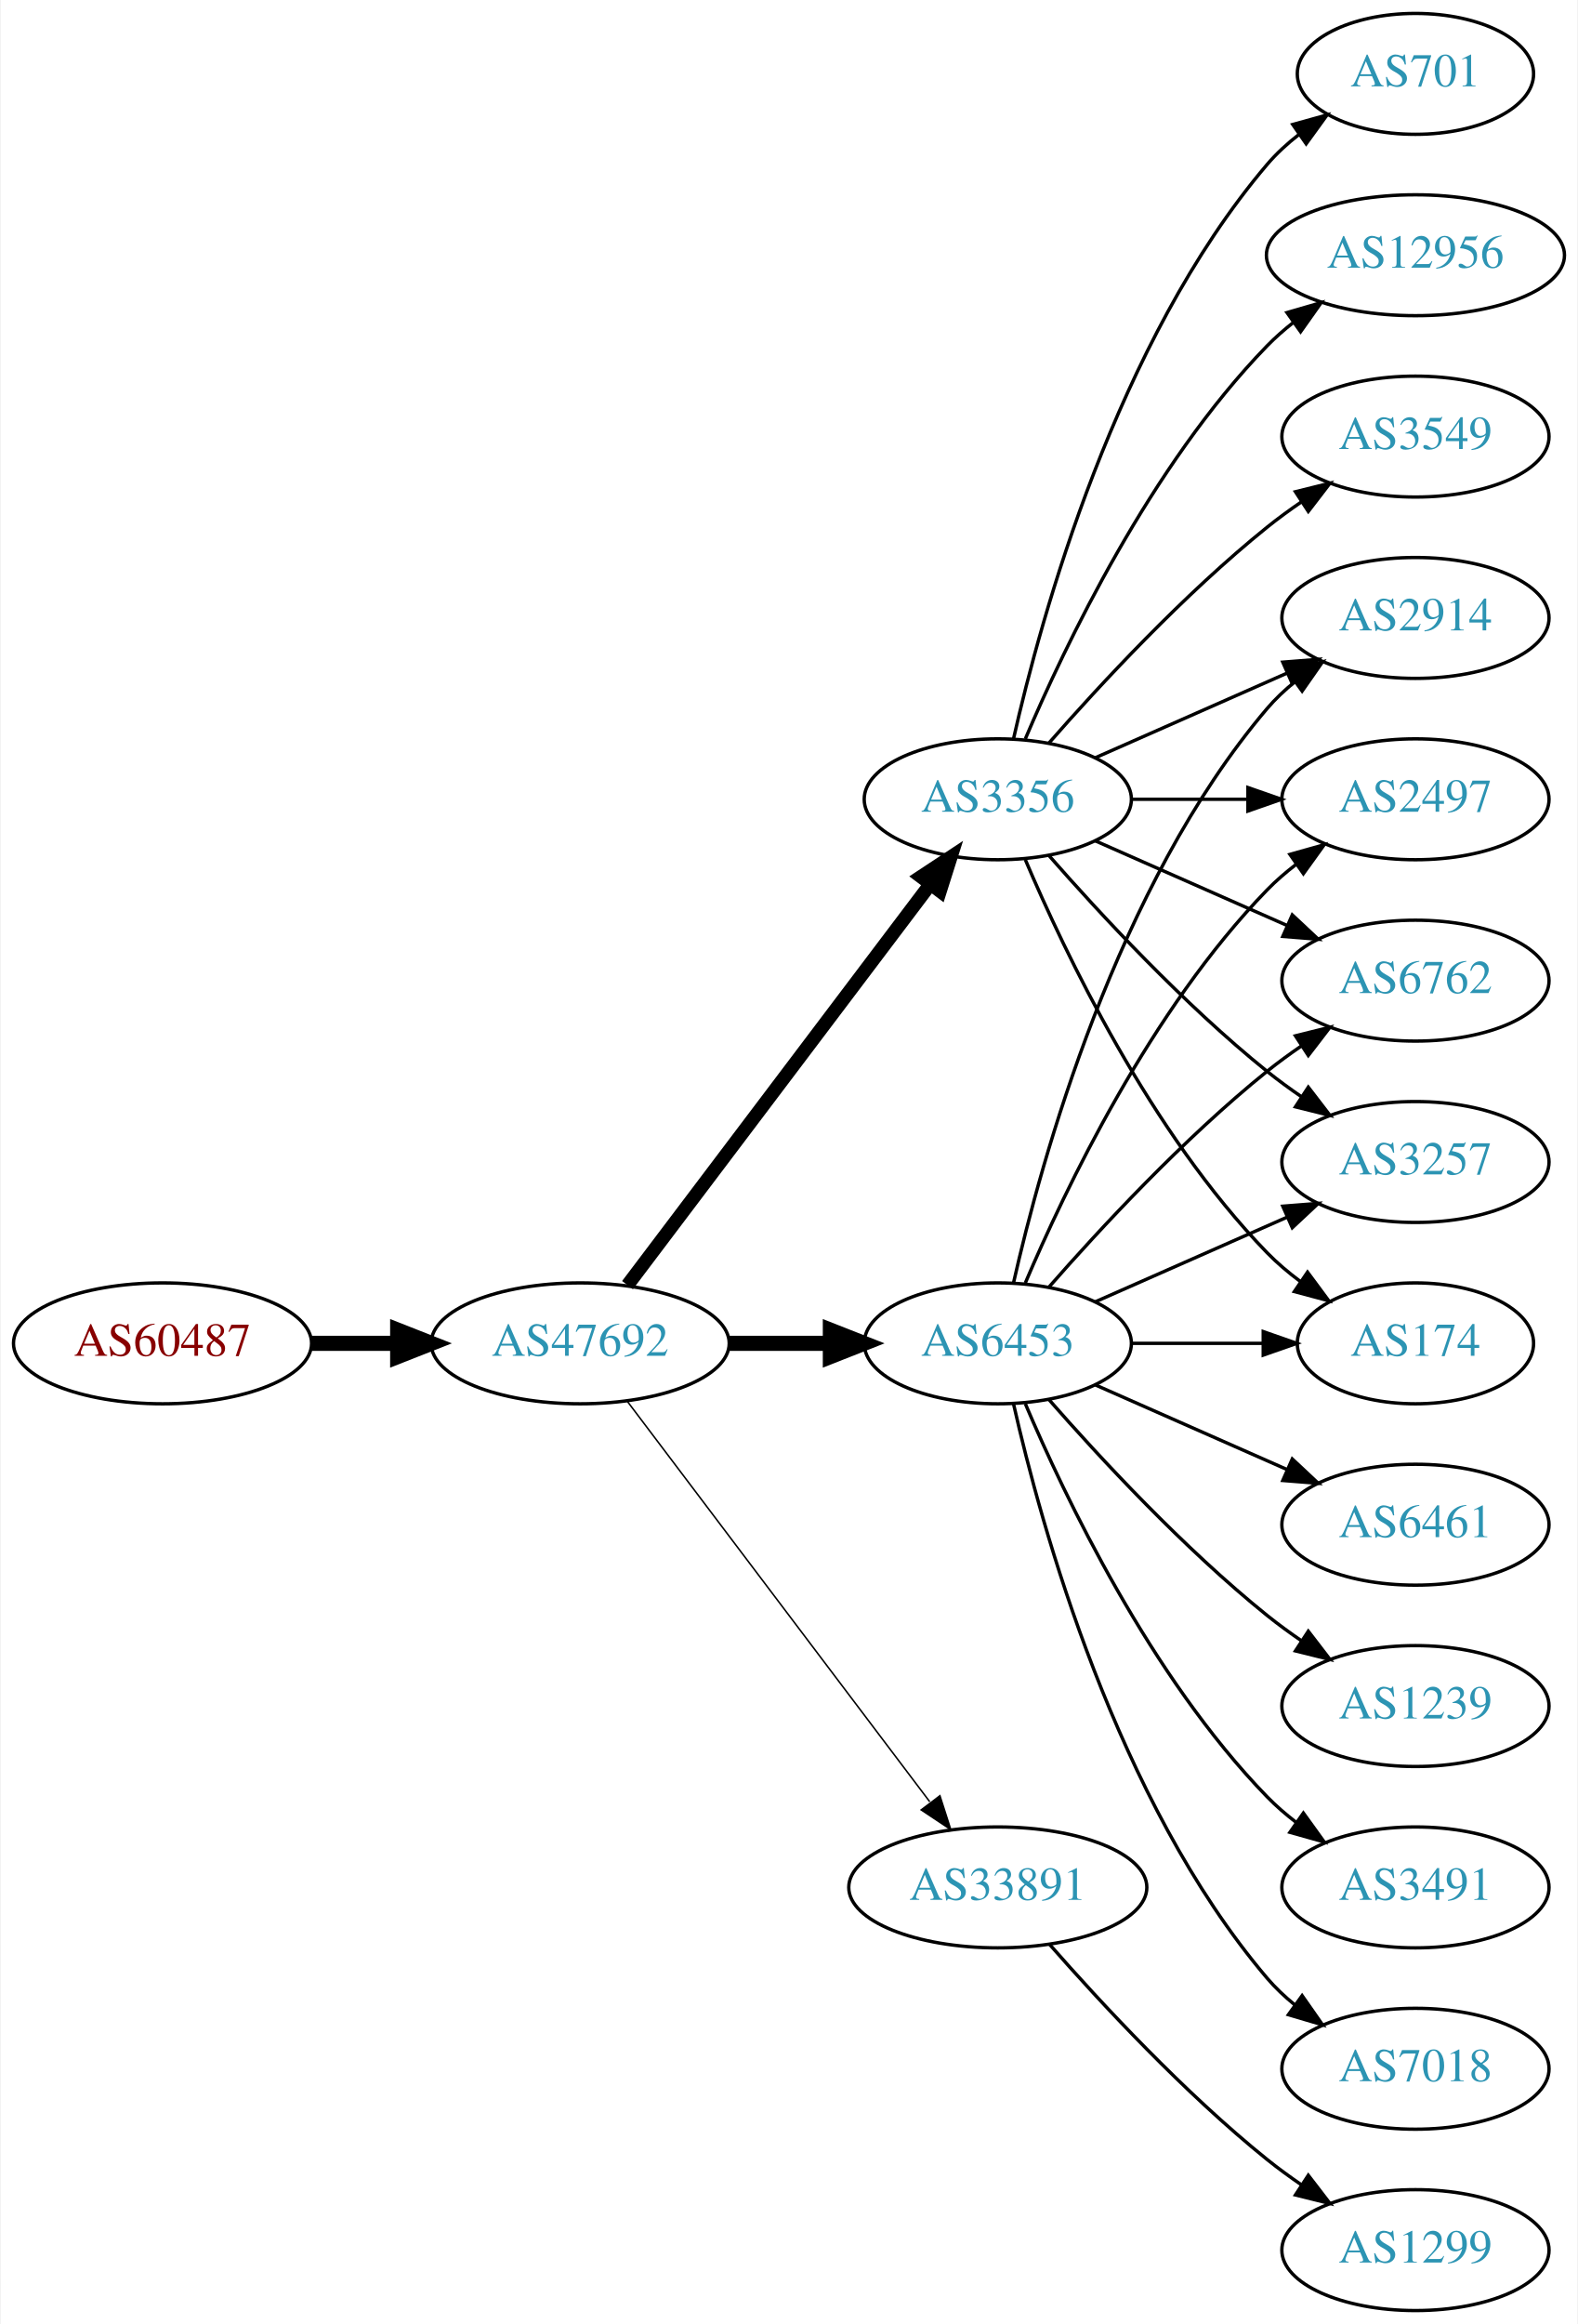
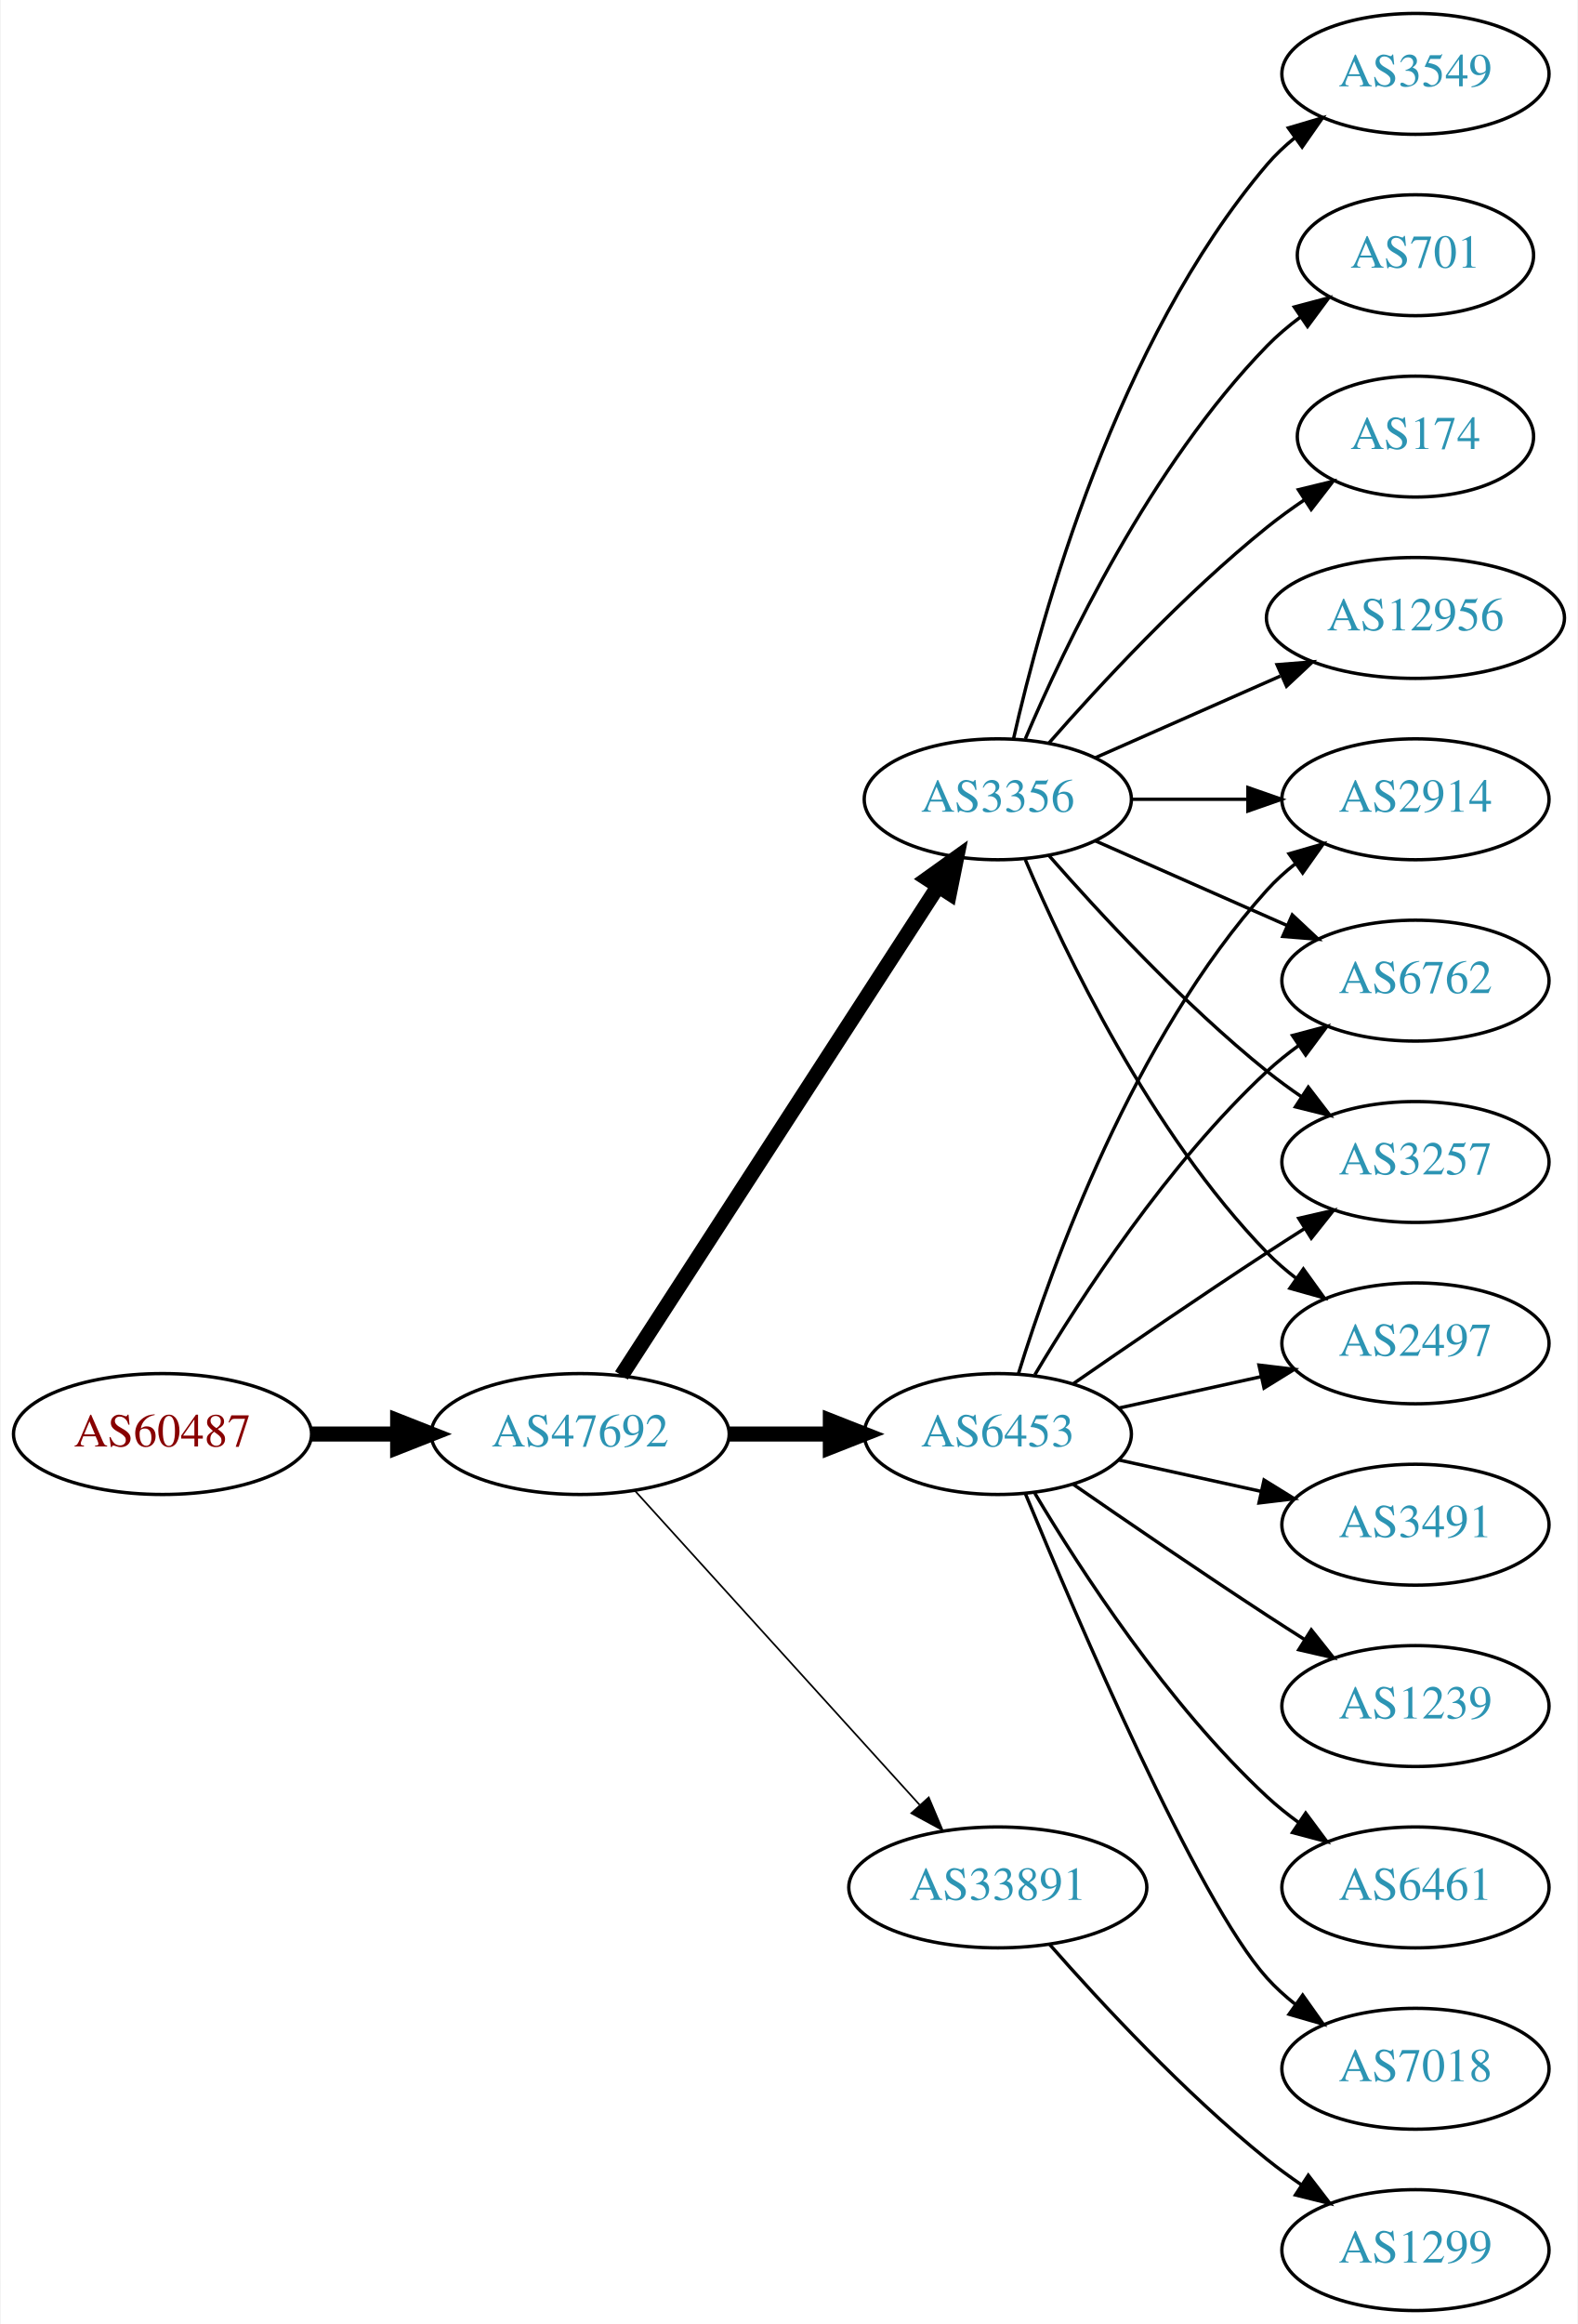
<svg xmlns="http://www.w3.org/2000/svg" xmlns:xlink="http://www.w3.org/1999/xlink" width="470pt" height="692pt" viewBox="0.00 0.00 469.57 692.00">
  <g id="graph0" class="graph" transform="scale(1 1) rotate(0) translate(4 688)">
    <polygon fill="white" stroke="none" points="-4,4 -4,-688 465.569,-688 465.569,4 -4,4" />
    <g id="node1" class="node">
      <g id="a_node1">
        <a xlink:href="/asn/60487" xlink:title="AS60487 ~ Camyno GmbH [AT]">
-           <ellipse fill="#ffffff" stroke="black" cx="44.196" cy="-288" rx="44.393" ry="18" />
-           <text text-anchor="middle" x="44.196" y="-284.3" font-family="Times,serif" font-size="14.00" fill="#880000">AS60487</text>
+           <ellipse fill="#ffffff" stroke="black" cx="44.196" cy="-261" rx="44.393" ry="18" />
+           <text text-anchor="middle" x="44.196" y="-257.3" font-family="Times,serif" font-size="14.00" fill="#880000">AS60487</text>
        </a>
      </g>
    </g>
    <g id="node2" class="node">
      <g id="a_node2">
        <a xlink:href="/asn/47692" xlink:title="AS47692 ~ Nessus GmbH [AT]">
-           <ellipse fill="#ffffff" stroke="black" cx="168.588" cy="-288" rx="44.393" ry="18" />
-           <text text-anchor="middle" x="168.588" y="-284.3" font-family="Times,serif" font-size="14.00" fill="#2c94b3">AS47692</text>
+           <ellipse fill="#ffffff" stroke="black" cx="168.588" cy="-261" rx="44.393" ry="18" />
+           <text text-anchor="middle" x="168.588" y="-257.3" font-family="Times,serif" font-size="14.00" fill="#2c94b3">AS47692</text>
        </a>
      </g>
    </g>
    <g id="edge1" class="edge">
-       <path fill="none" stroke="black" stroke-width="4.5" d="M88.692,-288C96.898,-288 105.569,-288 114.041,-288" />
-       <polygon fill="black" stroke="black" stroke-width="4.5" points="114.233,-291.938 124.233,-288 114.233,-284.063 114.233,-291.938" />
+       <path fill="none" stroke="black" stroke-width="4.5" d="M88.692,-261C96.898,-261 105.569,-261 114.041,-261" />
+       <polygon fill="black" stroke="black" stroke-width="4.5" points="114.233,-264.938 124.233,-261 114.233,-257.063 114.233,-264.938" />
    </g>
    <g id="node3" class="node">
      <g id="a_node3">
        <a xlink:href="/asn/6453" xlink:title="AS6453 ~ TATA COMMUNICATIONS (AMERICA) INC [US]">
-           <ellipse fill="#ffffff" stroke="black" cx="292.98" cy="-288" rx="39.794" ry="18" />
-           <text text-anchor="middle" x="292.98" y="-284.3" font-family="Times,serif" font-size="14.00" fill="#2c94b3">AS6453</text>
+           <ellipse fill="#ffffff" stroke="black" cx="292.98" cy="-261" rx="39.794" ry="18" />
+           <text text-anchor="middle" x="292.98" y="-257.3" font-family="Times,serif" font-size="14.00" fill="#2c94b3">AS6453</text>
        </a>
      </g>
    </g>
    <g id="edge2" class="edge">
-       <path fill="none" stroke="black" stroke-width="4.5" d="M213.084,-288C222.773,-288 233.11,-288 243.002,-288" />
-       <polygon fill="black" stroke="black" stroke-width="4.5" points="243.105,-291.938 253.105,-288 243.105,-284.063 243.105,-291.938" />
+       <path fill="none" stroke="black" stroke-width="4.5" d="M213.084,-261C222.773,-261 233.11,-261 243.002,-261" />
+       <polygon fill="black" stroke="black" stroke-width="4.5" points="243.105,-264.938 253.105,-261 243.105,-257.063 243.105,-264.938" />
    </g>
    <g id="node4" class="node">
      <g id="a_node4">
        <a xlink:href="/asn/3356" xlink:title="AS3356 ~ Level 3 Parent, LLC [US]">
          <ellipse fill="#ffffff" stroke="black" cx="292.98" cy="-450" rx="39.794" ry="18" />
          <text text-anchor="middle" x="292.98" y="-446.3" font-family="Times,serif" font-size="14.00" fill="#2c94b3">AS3356</text>
        </a>
      </g>
    </g>
    <g id="edge3" class="edge">
-       <path fill="none" stroke="black" stroke-width="4.05" d="M182.686,-305.337C204.311,-333.96 247.582,-391.233 272.705,-424.486" />
-       <polygon fill="black" stroke="black" stroke-width="4.05" points="270.121,-426.945 278.976,-432.788 275.776,-422.673 270.121,-426.945" />
+       <path fill="none" stroke="black" stroke-width="4.5" d="M180.883,-278.442C202.469,-311.775 249.685,-384.686 275.056,-423.866" />
+       <polygon fill="black" stroke="black" stroke-width="4.5" points="271.972,-426.347 280.713,-432.6 278.582,-422.066 271.972,-426.347" />
    </g>
    <g id="node5" class="node">
      <g id="a_node5">
        <a xlink:href="/asn/33891" xlink:title="AS33891 ~ CORE-BACKBONE GMBH GLOBAL NETWORK [DE]">
          <ellipse fill="#ffffff" stroke="black" cx="292.98" cy="-126" rx="44.393" ry="18" />
          <text text-anchor="middle" x="292.98" y="-122.3" font-family="Times,serif" font-size="14.00" fill="#2c94b3">AS33891</text>
        </a>
      </g>
    </g>
    <g id="edge4" class="edge">
-       <path fill="none" stroke="black" stroke-width="0.45" d="M182.686,-270.663C204.311,-242.04 247.582,-184.767 272.705,-151.514" />
-       <polygon fill="black" stroke="black" stroke-width="0.45" points="275.741,-153.301 278.976,-143.212 270.156,-149.081 275.741,-153.301" />
+       <path fill="none" stroke="black" stroke-width="0.5" d="M184.842,-244.175C206.188,-220.63 245.11,-177.698 269.702,-150.574" />
+       <polygon fill="black" stroke="black" stroke-width="0.5" points="272.411,-152.796 276.535,-143.037 267.225,-148.095 272.411,-152.796" />
    </g>
    <g id="node6" class="node">
      <g id="a_node6">
-         <a xlink:href="/asn/2914" xlink:title="AS2914 ~ NTT America, Inc. [US]">
-           <ellipse fill="#ffffff" stroke="black" cx="417.373" cy="-504" rx="39.794" ry="18" />
-           <text text-anchor="middle" x="417.373" y="-500.3" font-family="Times,serif" font-size="14.00" fill="#2c94b3">AS2914</text>
+         <a xlink:href="/asn/6762" xlink:title="AS6762 ~ TELECOM ITALIA SPARKLE S.p.A. [IT]">
+           <ellipse fill="#ffffff" stroke="black" cx="417.373" cy="-396" rx="39.794" ry="18" />
+           <text text-anchor="middle" x="417.373" y="-392.3" font-family="Times,serif" font-size="14.00" fill="#2c94b3">AS6762</text>
        </a>
      </g>
    </g>
    <g id="edge5" class="edge">
-       <path fill="none" stroke="black" d="M297.674,-306.075C305.814,-342.148 328.247,-424.14 373.176,-477 375.611,-479.864 378.427,-482.521 381.432,-484.961" />
-       <polygon fill="black" stroke="black" points="379.531,-487.905 389.692,-490.906 383.62,-482.224 379.531,-487.905" />
+       <path fill="none" stroke="black" d="M304.026,-278.671C317.597,-301.472 343.529,-341.472 373.176,-369 376.083,-371.699 379.296,-374.28 382.62,-376.703" />
+       <polygon fill="black" stroke="black" points="380.755,-379.667 390.998,-382.375 384.679,-373.87 380.755,-379.667" />
    </g>
    <g id="node7" class="node">
      <g id="a_node7">
+         <a xlink:href="/asn/3257" xlink:title="AS3257 ~ GTT [DE]">
+           <ellipse fill="#ffffff" stroke="black" cx="417.373" cy="-342" rx="39.794" ry="18" />
+           <text text-anchor="middle" x="417.373" y="-338.3" font-family="Times,serif" font-size="14.00" fill="#2c94b3">AS3257</text>
+         </a>
+       </g>
+     </g>
+     <g id="edge6" class="edge">
+       <path fill="none" stroke="black" d="M315.337,-275.901C331.188,-286.877 353.391,-302.079 373.176,-315 376.758,-317.339 380.529,-319.759 384.289,-322.144" />
+       <polygon fill="black" stroke="black" points="382.623,-325.231 392.95,-327.596 386.352,-319.307 382.623,-325.231" />
+     </g>
+     <g id="node8" class="node">
+       <g id="a_node8">
        <a xlink:href="/asn/7018" xlink:title="AS7018 ~ AT&amp;T Services, Inc. [US]">
          <ellipse fill="#ffffff" stroke="black" cx="417.373" cy="-72" rx="39.794" ry="18" />
          <text text-anchor="middle" x="417.373" y="-68.3" font-family="Times,serif" font-size="14.00" fill="#2c94b3">AS7018</text>
        </a>
      </g>
    </g>
-     <g id="edge6" class="edge">
-       <path fill="none" stroke="black" d="M297.674,-269.925C305.814,-233.852 328.247,-151.86 373.176,-99 375.611,-96.136 378.427,-93.479 381.432,-91.039" />
-       <polygon fill="black" stroke="black" points="383.62,-93.776 389.692,-85.094 379.531,-88.095 383.62,-93.776" />
-     </g>
-     <g id="node8" class="node">
-       <g id="a_node8">
-         <a xlink:href="/asn/2497" xlink:title="AS2497 ~ Internet Initiative Japan Inc. [JP]">
-           <ellipse fill="#ffffff" stroke="black" cx="417.373" cy="-450" rx="39.794" ry="18" />
-           <text text-anchor="middle" x="417.373" y="-446.3" font-family="Times,serif" font-size="14.00" fill="#2c94b3">AS2497</text>
-         </a>
-       </g>
-     </g>
    <g id="edge7" class="edge">
-       <path fill="none" stroke="black" d="M301.171,-305.975C312.938,-333.682 338.512,-387.348 373.176,-423 375.797,-425.695 378.737,-428.239 381.82,-430.608" />
-       <polygon fill="black" stroke="black" points="379.986,-433.597 390.189,-436.455 383.995,-427.859 379.986,-433.597" />
+       <path fill="none" stroke="black" d="M301.139,-243.367C316.4,-206.342 352.429,-122.024 373.176,-99 375.693,-96.208 378.564,-93.599 381.603,-91.188" />
+       <polygon fill="black" stroke="black" points="383.786,-93.93 389.911,-85.285 379.732,-88.224 383.786,-93.93" />
    </g>
    <g id="node9" class="node">
      <g id="a_node9">
-         <a xlink:href="/asn/6461" xlink:title="AS6461 ~ Zayo Bandwidth [US]">
+         <a xlink:href="/asn/3491" xlink:title="AS3491 ~ PCCW Global, Inc. [US]">
          <ellipse fill="#ffffff" stroke="black" cx="417.373" cy="-234" rx="39.794" ry="18" />
-           <text text-anchor="middle" x="417.373" y="-230.3" font-family="Times,serif" font-size="14.00" fill="#2c94b3">AS6461</text>
+           <text text-anchor="middle" x="417.373" y="-230.3" font-family="Times,serif" font-size="14.00" fill="#2c94b3">AS3491</text>
        </a>
      </g>
    </g>
    <g id="edge8" class="edge">
-       <path fill="none" stroke="black" d="M322.06,-275.611C339.008,-268.134 360.805,-258.517 379.174,-250.412" />
-       <polygon fill="black" stroke="black" points="380.688,-253.57 388.424,-246.331 377.862,-247.166 380.688,-253.57" />
+       <path fill="none" stroke="black" d="M329.053,-253.263C342.24,-250.354 357.42,-247.005 371.386,-243.924" />
+       <polygon fill="black" stroke="black" points="372.284,-247.31 381.295,-241.738 370.776,-240.475 372.284,-247.31" />
    </g>
    <g id="node10" class="node">
      <g id="a_node10">
-         <a xlink:href="/asn/6762" xlink:title="AS6762 ~ TELECOM ITALIA SPARKLE S.p.A. [IT]">
-           <ellipse fill="#ffffff" stroke="black" cx="417.373" cy="-396" rx="39.794" ry="18" />
-           <text text-anchor="middle" x="417.373" y="-392.3" font-family="Times,serif" font-size="14.00" fill="#2c94b3">AS6762</text>
+         <a xlink:href="/asn/2497" xlink:title="AS2497 ~ Internet Initiative Japan Inc. [JP]">
+           <ellipse fill="#ffffff" stroke="black" cx="417.373" cy="-288" rx="39.794" ry="18" />
+           <text text-anchor="middle" x="417.373" y="-284.3" font-family="Times,serif" font-size="14.00" fill="#2c94b3">AS2497</text>
        </a>
      </g>
    </g>
    <g id="edge9" class="edge">
-       <path fill="none" stroke="black" d="M308.133,-304.663C323.234,-321.894 348.355,-349.024 373.176,-369 376.432,-371.62 379.957,-374.192 383.542,-376.646" />
-       <polygon fill="black" stroke="black" points="381.629,-379.577 391.914,-382.121 385.46,-373.719 381.629,-379.577" />
+       <path fill="none" stroke="black" d="M329.053,-268.737C342.24,-271.646 357.42,-274.995 371.386,-278.076" />
+       <polygon fill="black" stroke="black" points="370.776,-281.525 381.295,-280.262 372.284,-274.69 370.776,-281.525" />
    </g>
    <g id="node11" class="node">
      <g id="a_node11">
-         <a xlink:href="/asn/3257" xlink:title="AS3257 ~ GTT [DE]">
-           <ellipse fill="#ffffff" stroke="black" cx="417.373" cy="-342" rx="39.794" ry="18" />
-           <text text-anchor="middle" x="417.373" y="-338.3" font-family="Times,serif" font-size="14.00" fill="#2c94b3">AS3257</text>
-         </a>
-       </g>
-     </g>
-     <g id="edge10" class="edge">
-       <path fill="none" stroke="black" d="M322.06,-300.389C339.008,-307.866 360.805,-317.483 379.174,-325.588" />
-       <polygon fill="black" stroke="black" points="377.862,-328.834 388.424,-329.669 380.688,-322.43 377.862,-328.834" />
-     </g>
-     <g id="node12" class="node">
-       <g id="a_node12">
        <a xlink:href="/asn/1239" xlink:title="AS1239 ~ Sprint [US]">
          <ellipse fill="#ffffff" stroke="black" cx="417.373" cy="-180" rx="39.794" ry="18" />
          <text text-anchor="middle" x="417.373" y="-176.3" font-family="Times,serif" font-size="14.00" fill="#2c94b3">AS1239</text>
        </a>
      </g>
    </g>
+     <g id="edge10" class="edge">
+       <path fill="none" stroke="black" d="M315.337,-246.099C331.188,-235.123 353.391,-219.921 373.176,-207 376.758,-204.661 380.529,-202.241 384.289,-199.856" />
+       <polygon fill="black" stroke="black" points="386.352,-202.693 392.95,-194.404 382.623,-196.769 386.352,-202.693" />
+     </g>
+     <g id="node12" class="node">
+       <g id="a_node12">
+         <a xlink:href="/asn/2914" xlink:title="AS2914 ~ NTT America, Inc. [US]">
+           <ellipse fill="#ffffff" stroke="black" cx="417.373" cy="-450" rx="39.794" ry="18" />
+           <text text-anchor="middle" x="417.373" y="-446.3" font-family="Times,serif" font-size="14.00" fill="#2c94b3">AS2914</text>
+         </a>
+       </g>
+     </g>
    <g id="edge11" class="edge">
-       <path fill="none" stroke="black" d="M308.133,-271.337C323.234,-254.106 348.355,-226.976 373.176,-207 376.432,-204.38 379.957,-201.808 383.542,-199.354" />
-       <polygon fill="black" stroke="black" points="385.46,-202.281 391.914,-193.879 381.629,-196.423 385.46,-202.281" />
+       <path fill="none" stroke="black" d="M299.118,-278.94C309.021,-310.979 333.359,-378.812 373.176,-423 375.693,-425.792 378.564,-428.401 381.603,-430.812" />
+       <polygon fill="black" stroke="black" points="379.732,-433.776 389.911,-436.715 383.786,-428.07 379.732,-433.776" />
    </g>
    <g id="node13" class="node">
      <g id="a_node13">
-         <a xlink:href="/asn/3491" xlink:title="AS3491 ~ PCCW Global, Inc. [US]">
+         <a xlink:href="/asn/6461" xlink:title="AS6461 ~ Zayo Bandwidth [US]">
          <ellipse fill="#ffffff" stroke="black" cx="417.373" cy="-126" rx="39.794" ry="18" />
-           <text text-anchor="middle" x="417.373" y="-122.3" font-family="Times,serif" font-size="14.00" fill="#2c94b3">AS3491</text>
+           <text text-anchor="middle" x="417.373" y="-122.3" font-family="Times,serif" font-size="14.00" fill="#2c94b3">AS6461</text>
        </a>
      </g>
    </g>
    <g id="edge12" class="edge">
-       <path fill="none" stroke="black" d="M301.171,-270.025C312.938,-242.318 338.512,-188.652 373.176,-153 375.797,-150.305 378.737,-147.761 381.82,-145.392" />
-       <polygon fill="black" stroke="black" points="383.995,-148.141 390.189,-139.545 379.986,-142.403 383.995,-148.141" />
+       <path fill="none" stroke="black" d="M304.026,-243.329C317.597,-220.528 343.529,-180.528 373.176,-153 376.083,-150.301 379.296,-147.72 382.62,-145.297" />
+       <polygon fill="black" stroke="black" points="384.679,-148.13 390.998,-139.625 380.755,-142.333 384.679,-148.13" />
+     </g>
+     <g id="edge20" class="edge">
+       <path fill="none" stroke="black" d="M322.06,-437.611C339.008,-430.134 360.805,-420.517 379.174,-412.412" />
+       <polygon fill="black" stroke="black" points="380.688,-415.57 388.424,-408.331 377.862,-409.166 380.688,-415.57" />
+     </g>
+     <g id="edge16" class="edge">
+       <path fill="none" stroke="black" d="M308.133,-433.337C323.234,-416.106 348.355,-388.976 373.176,-369 376.432,-366.38 379.957,-363.808 383.542,-361.354" />
+       <polygon fill="black" stroke="black" points="385.46,-364.281 391.914,-355.879 381.629,-358.423 385.46,-364.281" />
+     </g>
+     <g id="edge18" class="edge">
+       <path fill="none" stroke="black" d="M301.171,-432.025C312.938,-404.318 338.512,-350.652 373.176,-315 375.797,-312.305 378.737,-309.761 381.82,-307.392" />
+       <polygon fill="black" stroke="black" points="383.995,-310.141 390.189,-301.545 379.986,-304.403 383.995,-310.141" />
+     </g>
+     <g id="edge17" class="edge">
+       <path fill="none" stroke="black" d="M332.706,-450C343.644,-450 355.695,-450 367.161,-450" />
+       <polygon fill="black" stroke="black" points="367.479,-453.5 377.479,-450 367.479,-446.5 367.479,-453.5" />
    </g>
    <g id="node14" class="node">
      <g id="a_node14">
-         <a xlink:href="/asn/174" xlink:title="AS174 ~ Cogent Communications [US]">
-           <ellipse fill="#ffffff" stroke="black" cx="417.373" cy="-288" rx="35.194" ry="18" />
-           <text text-anchor="middle" x="417.373" y="-284.3" font-family="Times,serif" font-size="14.00" fill="#2c94b3">AS174</text>
+         <a xlink:href="/asn/12956" xlink:title="AS12956 ~ TELXIUS [ES]">
+           <ellipse fill="#ffffff" stroke="black" cx="417.373" cy="-504" rx="44.393" ry="18" />
+           <text text-anchor="middle" x="417.373" y="-500.3" font-family="Times,serif" font-size="14.00" fill="#2c94b3">AS12956</text>
        </a>
      </g>
    </g>
    <g id="edge13" class="edge">
-       <path fill="none" stroke="black" d="M332.706,-288C345.195,-288 359.134,-288 371.998,-288" />
-       <polygon fill="black" stroke="black" points="372.035,-291.5 382.035,-288 372.035,-284.5 372.035,-291.5" />
-     </g>
-     <g id="edge15" class="edge">
-       <path fill="none" stroke="black" d="M322.06,-462.389C339.008,-469.866 360.805,-479.483 379.174,-487.588" />
-       <polygon fill="black" stroke="black" points="377.862,-490.834 388.424,-491.669 380.688,-484.43 377.862,-490.834" />
-     </g>
-     <g id="edge19" class="edge">
-       <path fill="none" stroke="black" d="M332.706,-450C343.644,-450 355.695,-450 367.161,-450" />
-       <polygon fill="black" stroke="black" points="367.479,-453.5 377.479,-450 367.479,-446.5 367.479,-453.5" />
-     </g>
-     <g id="edge17" class="edge">
-       <path fill="none" stroke="black" d="M322.06,-437.611C339.008,-430.134 360.805,-420.517 379.174,-412.412" />
-       <polygon fill="black" stroke="black" points="380.688,-415.57 388.424,-408.331 377.862,-409.166 380.688,-415.57" />
-     </g>
-     <g id="edge20" class="edge">
-       <path fill="none" stroke="black" d="M308.133,-433.337C323.234,-416.106 348.355,-388.976 373.176,-369 376.432,-366.38 379.957,-363.808 383.542,-361.354" />
-       <polygon fill="black" stroke="black" points="385.46,-364.281 391.914,-355.879 381.629,-358.423 385.46,-364.281" />
-     </g>
-     <g id="edge18" class="edge">
-       <path fill="none" stroke="black" d="M301.171,-432.025C312.938,-404.318 338.512,-350.652 373.176,-315 376.159,-311.933 379.556,-309.06 383.106,-306.419" />
-       <polygon fill="black" stroke="black" points="385.233,-309.205 391.54,-300.692 381.301,-303.414 385.233,-309.205" />
+       <path fill="none" stroke="black" d="M322.06,-462.389C338.376,-469.587 359.186,-478.769 377.106,-486.675" />
+       <polygon fill="black" stroke="black" points="376.155,-490.081 386.717,-490.916 378.981,-483.677 376.155,-490.081" />
    </g>
    <g id="node15" class="node">
      <g id="a_node15">
-         <a xlink:href="/asn/701" xlink:title="AS701 ~ UUNET [US]">
-           <ellipse fill="#ffffff" stroke="black" cx="417.373" cy="-666" rx="35.194" ry="18" />
-           <text text-anchor="middle" x="417.373" y="-662.3" font-family="Times,serif" font-size="14.00" fill="#2c94b3">AS701</text>
+         <a xlink:href="/asn/3549" xlink:title="AS3549 ~ Level 3 Parent, LLC [US]">
+           <ellipse fill="#ffffff" stroke="black" cx="417.373" cy="-666" rx="39.794" ry="18" />
+           <text text-anchor="middle" x="417.373" y="-662.3" font-family="Times,serif" font-size="14.00" fill="#2c94b3">AS3549</text>
        </a>
      </g>
    </g>
    <g id="edge14" class="edge">
-       <path fill="none" stroke="black" d="M297.674,-468.075C305.814,-504.148 328.247,-586.14 373.176,-639 375.947,-642.26 379.213,-645.252 382.688,-647.961" />
-       <polygon fill="black" stroke="black" points="380.832,-650.932 391.042,-653.761 384.824,-645.182 380.832,-650.932" />
+       <path fill="none" stroke="black" d="M297.674,-468.075C305.814,-504.148 328.247,-586.14 373.176,-639 375.611,-641.864 378.427,-644.521 381.432,-646.961" />
+       <polygon fill="black" stroke="black" points="379.531,-649.905 389.692,-652.906 383.62,-644.224 379.531,-649.905" />
    </g>
    <g id="node16" class="node">
      <g id="a_node16">
-         <a xlink:href="/asn/12956" xlink:title="AS12956 ~ TELXIUS [ES]">
-           <ellipse fill="#ffffff" stroke="black" cx="417.373" cy="-612" rx="44.393" ry="18" />
-           <text text-anchor="middle" x="417.373" y="-608.3" font-family="Times,serif" font-size="14.00" fill="#2c94b3">AS12956</text>
-         </a>
-       </g>
-     </g>
-     <g id="edge16" class="edge">
-       <path fill="none" stroke="black" d="M301.171,-467.975C312.938,-495.682 338.512,-549.348 373.176,-585 375.592,-587.485 378.281,-589.842 381.102,-592.051" />
-       <polygon fill="black" stroke="black" points="379.109,-594.929 389.286,-597.873 383.167,-589.225 379.109,-594.929" />
+         <a xlink:href="/asn/701" xlink:title="AS701 ~ UUNET [US]">
+           <ellipse fill="#ffffff" stroke="black" cx="417.373" cy="-612" rx="35.194" ry="18" />
+           <text text-anchor="middle" x="417.373" y="-608.3" font-family="Times,serif" font-size="14.00" fill="#2c94b3">AS701</text>
+         </a>
+       </g>
+     </g>
+     <g id="edge15" class="edge">
+       <path fill="none" stroke="black" d="M301.171,-467.975C312.938,-495.682 338.512,-549.348 373.176,-585 376.159,-588.067 379.556,-590.94 383.106,-593.581" />
+       <polygon fill="black" stroke="black" points="381.301,-596.586 391.54,-599.308 385.233,-590.795 381.301,-596.586" />
    </g>
    <g id="node17" class="node">
      <g id="a_node17">
-         <a xlink:href="/asn/3549" xlink:title="AS3549 ~ Level 3 Parent, LLC [US]">
-           <ellipse fill="#ffffff" stroke="black" cx="417.373" cy="-558" rx="39.794" ry="18" />
-           <text text-anchor="middle" x="417.373" y="-554.3" font-family="Times,serif" font-size="14.00" fill="#2c94b3">AS3549</text>
-         </a>
-       </g>
-     </g>
-     <g id="edge21" class="edge">
-       <path fill="none" stroke="black" d="M308.133,-466.663C323.234,-483.894 348.355,-511.024 373.176,-531 376.432,-533.62 379.957,-536.192 383.542,-538.646" />
-       <polygon fill="black" stroke="black" points="381.629,-541.577 391.914,-544.121 385.46,-535.719 381.629,-541.577" />
+         <a xlink:href="/asn/174" xlink:title="AS174 ~ Cogent Communications [US]">
+           <ellipse fill="#ffffff" stroke="black" cx="417.373" cy="-558" rx="35.194" ry="18" />
+           <text text-anchor="middle" x="417.373" y="-554.3" font-family="Times,serif" font-size="14.00" fill="#2c94b3">AS174</text>
+         </a>
+       </g>
+     </g>
+     <g id="edge19" class="edge">
+       <path fill="none" stroke="black" d="M308.133,-466.663C323.234,-483.894 348.355,-511.024 373.176,-531 376.682,-533.821 380.5,-536.587 384.368,-539.208" />
+       <polygon fill="black" stroke="black" points="382.518,-542.18 392.813,-544.682 386.325,-536.306 382.518,-542.18" />
    </g>
    <g id="node18" class="node">
      <g id="a_node18">
        <a xlink:href="/asn/1299" xlink:title="AS1299 ~ Telia Carrier [EU]">
          <ellipse fill="#ffffff" stroke="black" cx="417.373" cy="-18" rx="39.794" ry="18" />
          <text text-anchor="middle" x="417.373" y="-14.3" font-family="Times,serif" font-size="14.00" fill="#2c94b3">AS1299</text>
        </a>
      </g>
    </g>
-     <g id="edge22" class="edge">
+     <g id="edge21" class="edge">
      <path fill="none" stroke="black" d="M308.413,-109.017C323.544,-91.772 348.509,-64.852 373.176,-45 376.432,-42.38 379.957,-39.808 383.542,-37.354" />
      <polygon fill="black" stroke="black" points="385.46,-40.281 391.914,-31.879 381.629,-34.423 385.46,-40.281" />
    </g>
  </g>
</svg>
